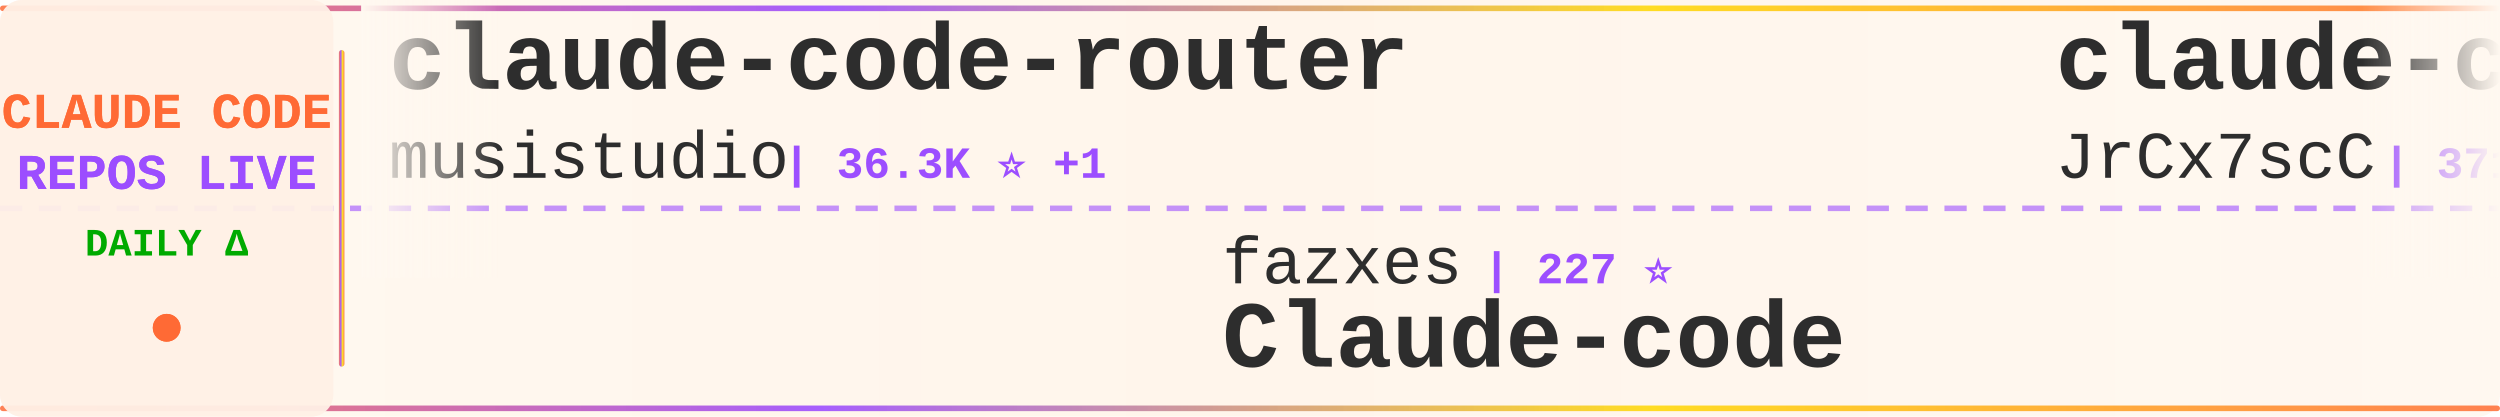
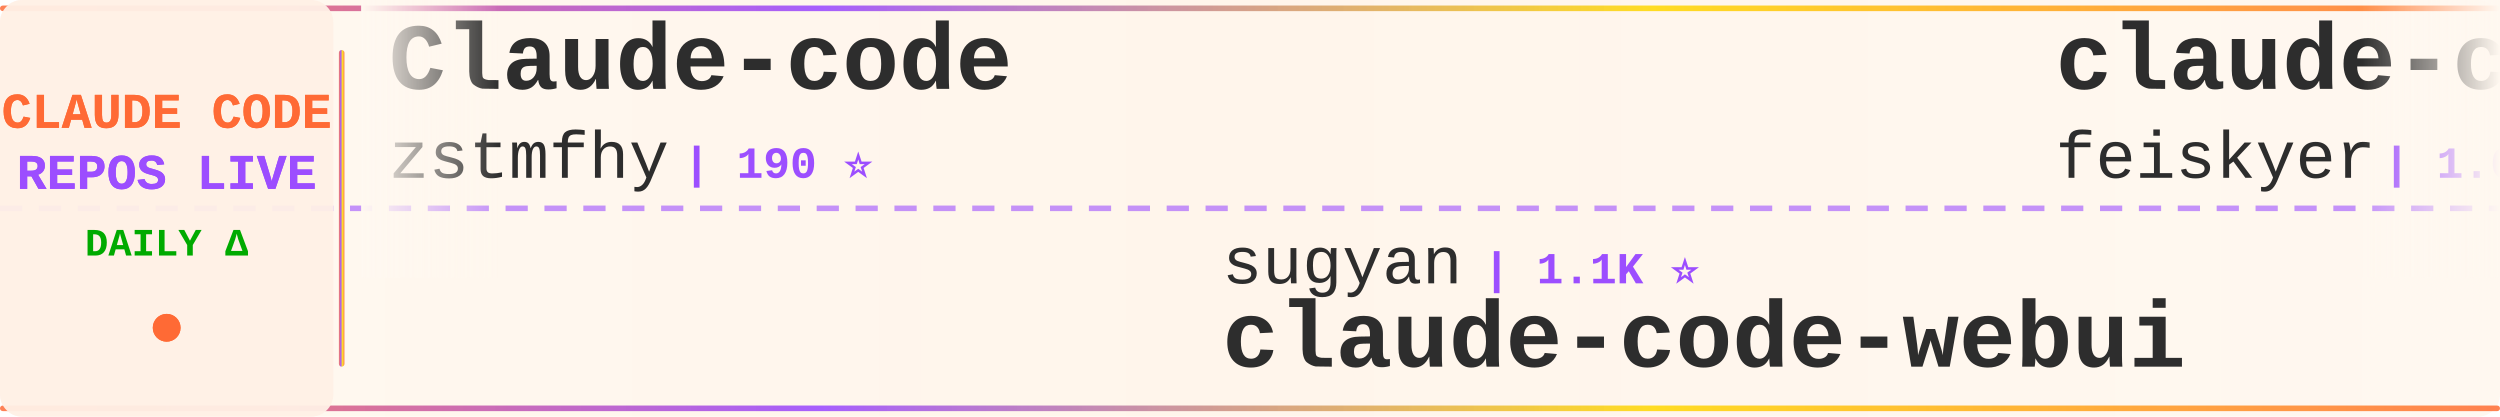
<svg xmlns="http://www.w3.org/2000/svg" width="900" height="150">
  <defs>
    <linearGradient id="tickerBg" x1="0%" y1="0%" x2="100%" y2="0%">
      <stop offset="0%" style="stop-color:#fff8f0;stop-opacity:0.98" />
      <stop offset="50%" style="stop-color:#fff5eb;stop-opacity:1" />
      <stop offset="100%" style="stop-color:#fff8f0;stop-opacity:0.98" />
    </linearGradient>
    <linearGradient id="borderGrad" x1="0%" y1="0%" x2="100%" y2="0%">
      <stop offset="0%" style="stop-color:#FF6B35;stop-opacity:0.85">
        <animate attributeName="stop-opacity" values="0.85;1;0.85" dur="2s" repeatCount="indefinite" />
      </stop>
      <stop offset="33%" style="stop-color:#9C4EFF;stop-opacity:0.9">
        <animate attributeName="stop-opacity" values="0.9;1;0.9" dur="2.2s" repeatCount="indefinite" />
      </stop>
      <stop offset="66%" style="stop-color:#FFD700;stop-opacity:0.85">
        <animate attributeName="stop-opacity" values="0.85;1;0.85" dur="1.8s" repeatCount="indefinite" />
      </stop>
      <stop offset="100%" style="stop-color:#FF6B35;stop-opacity:0.85">
        <animate attributeName="stop-opacity" values="0.85;1;0.85" dur="2s" repeatCount="indefinite" />
      </stop>
    </linearGradient>
    <filter id="textGlow">
      <feGaussianBlur stdDeviation="0.15" result="coloredBlur" />
      <feMerge>
        <feMergeNode in="coloredBlur" />
        <feMergeNode in="SourceGraphic" />
      </feMerge>
    </filter>
    <filter id="metricGlow">
      <feGaussianBlur stdDeviation="0.2" result="coloredBlur" />
      <feMerge>
        <feMergeNode in="coloredBlur" />
        <feMergeNode in="SourceGraphic" />
      </feMerge>
    </filter>
    <linearGradient id="leftFade" x1="0%" y1="0%" x2="100%" y2="0%">
      <stop offset="0%" style="stop-color:#fff8f0;stop-opacity:1" />
      <stop offset="100%" style="stop-color:#fff8f0;stop-opacity:0" />
    </linearGradient>
    <linearGradient id="rightFade" x1="0%" y1="0%" x2="100%" y2="0%">
      <stop offset="0%" style="stop-color:#fff8f0;stop-opacity:0" />
      <stop offset="100%" style="stop-color:#fff8f0;stop-opacity:1" />
    </linearGradient>
  </defs>
  <rect width="900" height="150" fill="url(#tickerBg)" rx="8" />
  <rect x="0" y="2" width="900" height="2" fill="url(#borderGrad)" rx="1" />
  <rect x="0" y="146" width="900" height="2" fill="url(#borderGrad)" rx="1" />
  <line x1="0" y1="75" x2="900" y2="75" stroke="#9C4EFF" stroke-width="2" stroke-dasharray="8 6" opacity="0.6" />
  <rect x="0" y="0" width="120" height="150" fill="#fff0e6" opacity="0.95" rx="8" />
  <text x="60" y="46" font-family="'Courier New', monospace" font-size="18" font-weight="bold" fill="#FF6B35" text-anchor="middle" filter="url(#textGlow)">
    CLAUDE CODE
  </text>
  <text x="60" y="68" font-family="'Courier New', monospace" font-size="18" font-weight="bold" fill="#9C4EFF" text-anchor="middle" filter="url(#textGlow)">
    REPOS LIVE
  </text>
  <text x="60" y="92" font-family="'Courier New', monospace" font-size="14" font-weight="bold" fill="#00aa00" text-anchor="middle">
    DAILY Δ
  </text>
  <circle cx="60" cy="118" r="5" fill="#FF6B35" filter="url(#metricGlow)">
    <animate attributeName="r" values="4;6;4" dur="1.5s" repeatCount="indefinite" />
    <animate attributeName="opacity" values="0.6;1;0.6" dur="1.5s" repeatCount="indefinite" />
  </circle>
  <rect x="122" y="18" width="2" height="114" fill="url(#borderGrad)" rx="1" />
  <clipPath id="tickerClip">
    <rect x="130" y="0" width="770" height="150" />
  </clipPath>
  <g clip-path="url(#tickerClip)">
    <g id="tickerItems">
      <animateTransform attributeName="transform" attributeType="XML" type="translate" from="0 0" to="-3000 0" dur="54s" repeatCount="indefinite" />
      <g transform="translate(0, 0)">
-         <text x="140" y="32" font-family="'Courier New', monospace" font-size="34" font-weight="bold" fill="#2d2d2d">claude-code-router</text>
-         <text x="140" y="64" font-family="'Courier New', monospace" font-size="24" font-weight="normal" fill="#2d2d2d" opacity="1.0">musistudio</text>
-         <text x="282" y="64" font-family="'Courier New', monospace" font-size="16" font-weight="bold" fill="#9C4EFF"> | 36.3K ⭐ +1</text>
+         <text x="140" y="32" font-family="'Courier New', monospace" font-size="34" font-weight="bold" fill="#2d2d2d">Claude-code</text>
+         <text x="140" y="64" font-family="'Courier New', monospace" font-size="24" font-weight="normal" fill="#2d2d2d" opacity="1.0">zstmfhy</text>
+         <text x="246" y="64" font-family="'Courier New', monospace" font-size="16" font-weight="bold" fill="#9C4EFF"> | 190 ⭐</text>
      </g>
      <g transform="translate(300, 0)">
-         <text x="140" y="102" font-family="'Courier New', monospace" font-size="24" font-weight="normal" fill="#2d2d2d" opacity="1.0">fazxes</text>
-         <text x="234" y="102" font-family="'Courier New', monospace" font-size="16" font-weight="bold" fill="#9C4EFF"> | 227 ⭐</text>
-         <text x="140" y="132" font-family="'Courier New', monospace" font-size="34" font-weight="bold" fill="#2d2d2d">Claude-code</text>
+         <text x="140" y="102" font-family="'Courier New', monospace" font-size="24" font-weight="normal" fill="#2d2d2d" opacity="1.0">sugyan</text>
+         <text x="234" y="102" font-family="'Courier New', monospace" font-size="16" font-weight="bold" fill="#9C4EFF"> | 1.1K ⭐</text>
+         <text x="140" y="132" font-family="'Courier New', monospace" font-size="34" font-weight="bold" fill="#2d2d2d">claude-code-webui</text>
      </g>
      <g transform="translate(600, 0)">
-         <text x="140" y="32" font-family="'Courier New', monospace" font-size="34" font-weight="bold" fill="#2d2d2d">claude-code-source</text>
-         <text x="140" y="64" font-family="'Courier New', monospace" font-size="24" font-weight="normal" fill="#2d2d2d" opacity="1.0">JrCx7scC</text>
-         <text x="258" y="64" font-family="'Courier New', monospace" font-size="16" font-weight="bold" fill="#9C4EFF"> | 371 ⭐</text>
-       </g>
-       <g transform="translate(900, 0)">
-         <text x="140" y="102" font-family="'Courier New', monospace" font-size="24" font-weight="normal" fill="#2d2d2d" opacity="1.0">1rgs</text>
-         <text x="210" y="102" font-family="'Courier New', monospace" font-size="16" font-weight="bold" fill="#9C4EFF"> | 3.7K ⭐</text>
-         <text x="140" y="132" font-family="'Courier New', monospace" font-size="34" font-weight="bold" fill="#2d2d2d">claude-code-proxy</text>
-       </g>
-       <g transform="translate(1200, 0)">
        <text x="140" y="32" font-family="'Courier New', monospace" font-size="34" font-weight="bold" fill="#2d2d2d">claude-code-settings</text>
        <text x="140" y="64" font-family="'Courier New', monospace" font-size="24" font-weight="normal" fill="#2d2d2d" opacity="1.0">feiskyer</text>
        <text x="258" y="64" font-family="'Courier New', monospace" font-size="16" font-weight="bold" fill="#9C4EFF"> | 1.6K ⭐</text>
      </g>
+       <g transform="translate(900, 0)">
+         <text x="140" y="102" font-family="'Courier New', monospace" font-size="24" font-weight="normal" fill="#2d2d2d" opacity="1.0">frankbria</text>
+         <text x="270" y="102" font-family="'Courier New', monospace" font-size="16" font-weight="bold" fill="#9C4EFF"> | 9.6K ⭐ +1</text>
+         <text x="140" y="132" font-family="'Courier New', monospace" font-size="34" font-weight="bold" fill="#2d2d2d">ralph-claude-code</text>
+       </g>
+       <g transform="translate(1200, 0)">
+         <text x="140" y="32" font-family="'Courier New', monospace" font-size="34" font-weight="bold" fill="#2d2d2d">Claude-Code</text>
+         <text x="140" y="64" font-family="'Courier New', monospace" font-size="24" font-weight="normal" fill="#2d2d2d" opacity="1.0">OrcaWhisper</text>
+         <text x="294" y="64" font-family="'Courier New', monospace" font-size="16" font-weight="bold" fill="#9C4EFF"> | 87 ⭐</text>
+       </g>
      <g transform="translate(1500, 0)">
-         <text x="140" y="102" font-family="'Courier New', monospace" font-size="24" font-weight="normal" fill="#2d2d2d" opacity="1.0">OrcaWhisper</text>
-         <text x="294" y="102" font-family="'Courier New', monospace" font-size="16" font-weight="bold" fill="#9C4EFF"> | 87 ⭐</text>
-         <text x="140" y="132" font-family="'Courier New', monospace" font-size="34" font-weight="bold" fill="#2d2d2d">Claude-Code</text>
+         <text x="140" y="102" font-family="'Courier New', monospace" font-size="24" font-weight="normal" fill="#2d2d2d" opacity="1.0">777genius</text>
+         <text x="270" y="102" font-family="'Courier New', monospace" font-size="16" font-weight="bold" fill="#9C4EFF"> | 923 ⭐</text>
+         <text x="140" y="132" font-family="'Courier New', monospace" font-size="34" font-weight="bold" fill="#2d2d2d">claude-code-source-code</text>
      </g>
      <g transform="translate(1800, 0)">
-         <text x="140" y="32" font-family="'Courier New', monospace" font-size="34" font-weight="bold" fill="#2d2d2d">claude-code-engineering</text>
-         <text x="140" y="64" font-family="'Courier New', monospace" font-size="24" font-weight="normal" fill="#2d2d2d" opacity="1.0">huangjia2019</text>
-         <text x="306" y="64" font-family="'Courier New', monospace" font-size="16" font-weight="bold" fill="#9C4EFF"> | 1.0K ⭐</text>
+         <text x="140" y="32" font-family="'Courier New', monospace" font-size="34" font-weight="bold" fill="#2d2d2d">claude-code-tips</text>
+         <text x="140" y="64" font-family="'Courier New', monospace" font-size="24" font-weight="normal" fill="#2d2d2d" opacity="1.0">ykdojo</text>
+         <text x="234" y="64" font-family="'Courier New', monospace" font-size="16" font-weight="bold" fill="#9C4EFF"> | 9.5K ⭐ +2</text>
      </g>
      <g transform="translate(2100, 0)">
-         <text x="140" y="102" font-family="'Courier New', monospace" font-size="24" font-weight="normal" fill="#2d2d2d" opacity="1.0">ChrisWiles</text>
-         <text x="282" y="102" font-family="'Courier New', monospace" font-size="16" font-weight="bold" fill="#9C4EFF"> | 6.0K ⭐</text>
-         <text x="140" y="132" font-family="'Courier New', monospace" font-size="34" font-weight="bold" fill="#2d2d2d">claude-code-showcase</text>
+         <text x="140" y="102" font-family="'Courier New', monospace" font-size="24" font-weight="normal" fill="#2d2d2d" opacity="1.0">SeemSeam</text>
+         <text x="258" y="102" font-family="'Courier New', monospace" font-size="16" font-weight="bold" fill="#9C4EFF"> | 3.3K ⭐</text>
+         <text x="140" y="132" font-family="'Courier New', monospace" font-size="34" font-weight="bold" fill="#2d2d2d">claude_codex_bridge</text>
      </g>
      <g transform="translate(2400, 0)">
-         <text x="140" y="32" font-family="'Courier New', monospace" font-size="34" font-weight="bold" fill="#2d2d2d">claude_codex_bridge</text>
-         <text x="140" y="64" font-family="'Courier New', monospace" font-size="24" font-weight="normal" fill="#2d2d2d" opacity="1.0">SeemSeam</text>
-         <text x="258" y="64" font-family="'Courier New', monospace" font-size="16" font-weight="bold" fill="#9C4EFF"> | 3.3K ⭐</text>
+         <text x="140" y="32" font-family="'Courier New', monospace" font-size="34" font-weight="bold" fill="#2d2d2d">claude-code-my-workflow</text>
+         <text x="140" y="64" font-family="'Courier New', monospace" font-size="24" font-weight="normal" fill="#2d2d2d" opacity="1.0">pedrohcgs</text>
+         <text x="270" y="64" font-family="'Courier New', monospace" font-size="16" font-weight="bold" fill="#9C4EFF"> | 1.4K ⭐ +1</text>
      </g>
      <g transform="translate(2700, 0)">
-         <text x="140" y="102" font-family="'Courier New', monospace" font-size="24" font-weight="normal" fill="#2d2d2d" opacity="1.0">pedrohcgs</text>
-         <text x="270" y="102" font-family="'Courier New', monospace" font-size="16" font-weight="bold" fill="#9C4EFF"> | 1.4K ⭐ +1</text>
-         <text x="140" y="132" font-family="'Courier New', monospace" font-size="34" font-weight="bold" fill="#2d2d2d">claude-code-my-workflow</text>
+         <text x="140" y="102" font-family="'Courier New', monospace" font-size="24" font-weight="normal" fill="#2d2d2d" opacity="1.0">shanraisshan</text>
+         <text x="306" y="102" font-family="'Courier New', monospace" font-size="16" font-weight="bold" fill="#9C4EFF"> | 63.8K ⭐ +10</text>
+         <text x="140" y="132" font-family="'Courier New', monospace" font-size="34" font-weight="bold" fill="#2d2d2d">claude-code-best-practic...</text>
      </g>
      <g transform="translate(3000, 0)">
-         <text x="140" y="32" font-family="'Courier New', monospace" font-size="34" font-weight="bold" fill="#2d2d2d">claude-code-router</text>
-         <text x="140" y="64" font-family="'Courier New', monospace" font-size="24" font-weight="normal" fill="#2d2d2d" opacity="1.0">musistudio</text>
-         <text x="282" y="64" font-family="'Courier New', monospace" font-size="16" font-weight="bold" fill="#9C4EFF"> | 36.3K ⭐ +1</text>
+         <text x="140" y="32" font-family="'Courier New', monospace" font-size="34" font-weight="bold" fill="#2d2d2d">Claude-code</text>
+         <text x="140" y="64" font-family="'Courier New', monospace" font-size="24" font-weight="normal" fill="#2d2d2d" opacity="1.0">zstmfhy</text>
+         <text x="246" y="64" font-family="'Courier New', monospace" font-size="16" font-weight="bold" fill="#9C4EFF"> | 190 ⭐</text>
      </g>
      <g transform="translate(3300, 0)">
-         <text x="140" y="102" font-family="'Courier New', monospace" font-size="24" font-weight="normal" fill="#2d2d2d" opacity="1.0">fazxes</text>
-         <text x="234" y="102" font-family="'Courier New', monospace" font-size="16" font-weight="bold" fill="#9C4EFF"> | 227 ⭐</text>
-         <text x="140" y="132" font-family="'Courier New', monospace" font-size="34" font-weight="bold" fill="#2d2d2d">Claude-code</text>
+         <text x="140" y="102" font-family="'Courier New', monospace" font-size="24" font-weight="normal" fill="#2d2d2d" opacity="1.0">sugyan</text>
+         <text x="234" y="102" font-family="'Courier New', monospace" font-size="16" font-weight="bold" fill="#9C4EFF"> | 1.1K ⭐</text>
+         <text x="140" y="132" font-family="'Courier New', monospace" font-size="34" font-weight="bold" fill="#2d2d2d">claude-code-webui</text>
      </g>
      <g transform="translate(3600, 0)">
-         <text x="140" y="32" font-family="'Courier New', monospace" font-size="34" font-weight="bold" fill="#2d2d2d">claude-code-source</text>
-         <text x="140" y="64" font-family="'Courier New', monospace" font-size="24" font-weight="normal" fill="#2d2d2d" opacity="1.0">JrCx7scC</text>
-         <text x="258" y="64" font-family="'Courier New', monospace" font-size="16" font-weight="bold" fill="#9C4EFF"> | 371 ⭐</text>
+         <text x="140" y="32" font-family="'Courier New', monospace" font-size="34" font-weight="bold" fill="#2d2d2d">claude-code-settings</text>
+         <text x="140" y="64" font-family="'Courier New', monospace" font-size="24" font-weight="normal" fill="#2d2d2d" opacity="1.0">feiskyer</text>
+         <text x="258" y="64" font-family="'Courier New', monospace" font-size="16" font-weight="bold" fill="#9C4EFF"> | 1.6K ⭐</text>
      </g>
      <g transform="translate(3900, 0)">
-         <text x="140" y="102" font-family="'Courier New', monospace" font-size="24" font-weight="normal" fill="#2d2d2d" opacity="1.0">1rgs</text>
-         <text x="210" y="102" font-family="'Courier New', monospace" font-size="16" font-weight="bold" fill="#9C4EFF"> | 3.7K ⭐</text>
-         <text x="140" y="132" font-family="'Courier New', monospace" font-size="34" font-weight="bold" fill="#2d2d2d">claude-code-proxy</text>
+         <text x="140" y="102" font-family="'Courier New', monospace" font-size="24" font-weight="normal" fill="#2d2d2d" opacity="1.0">frankbria</text>
+         <text x="270" y="102" font-family="'Courier New', monospace" font-size="16" font-weight="bold" fill="#9C4EFF"> | 9.6K ⭐ +1</text>
+         <text x="140" y="132" font-family="'Courier New', monospace" font-size="34" font-weight="bold" fill="#2d2d2d">ralph-claude-code</text>
      </g>
    </g>
  </g>
  <rect x="130" y="0" width="50" height="100" fill="url(#leftFade)" />
  <rect x="850" y="0" width="50" height="100" fill="url(#rightFade)" />
</svg>
